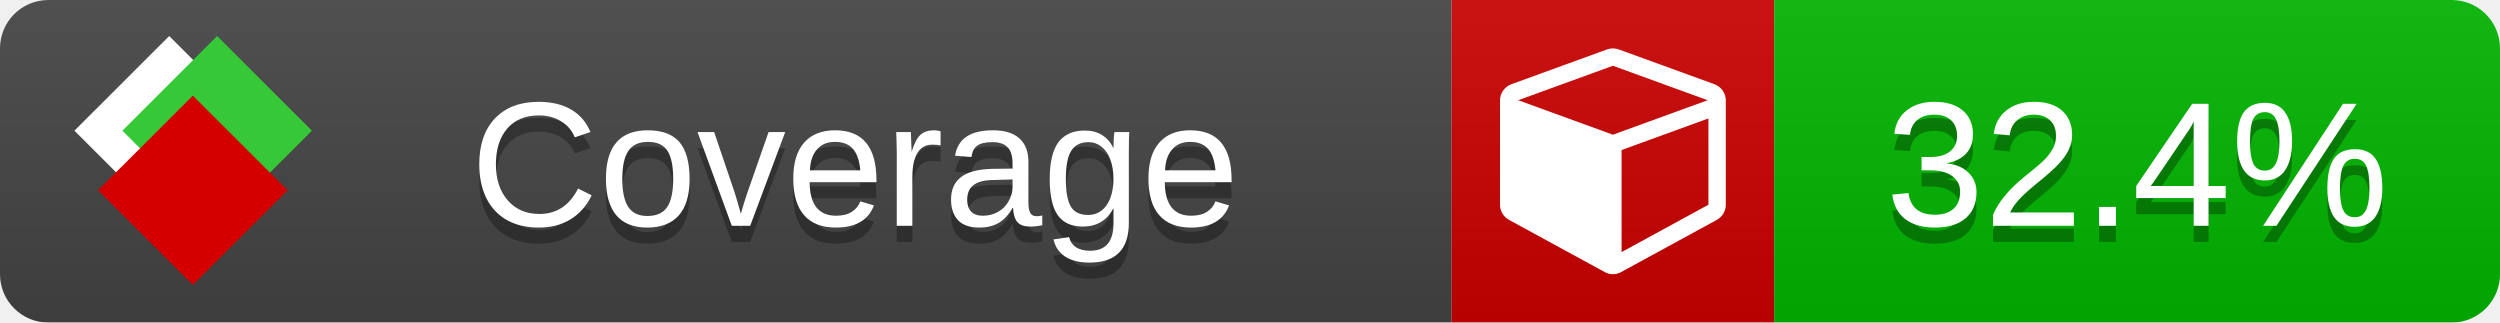
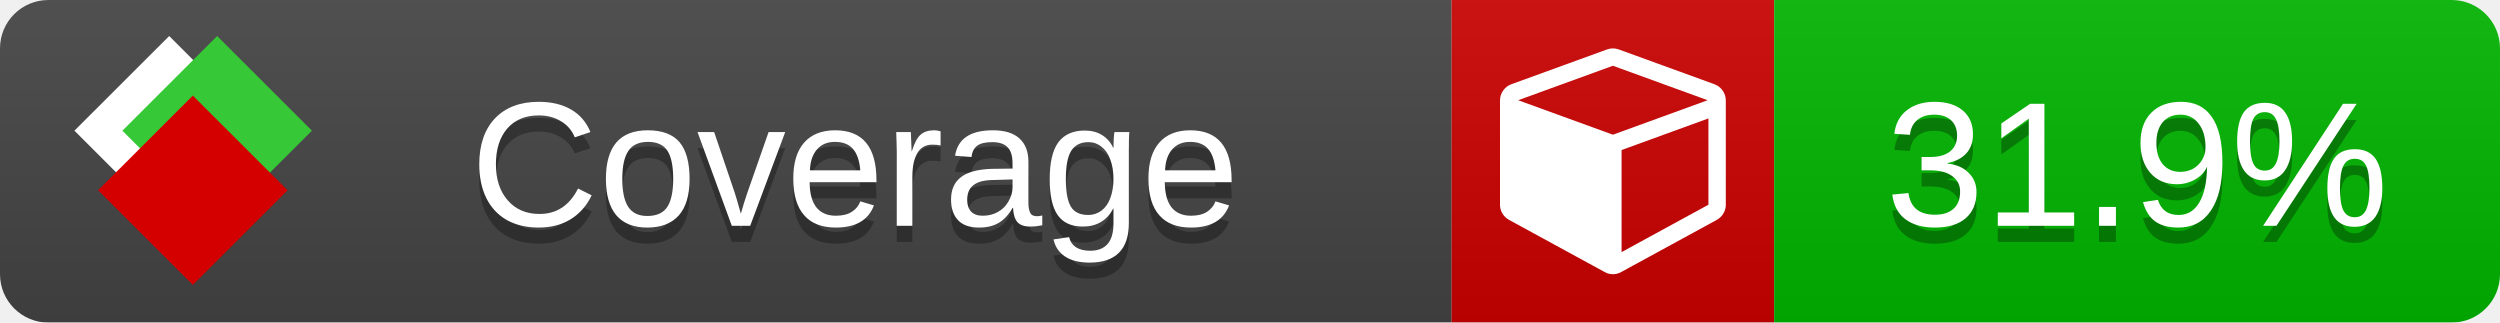
<svg xmlns="http://www.w3.org/2000/svg" xmlns:xlink="http://www.w3.org/1999/xlink" width="155" height="20">
  <style type="text/css">
          
            @keyframes fade1 {
                0% { visibility: visible; opacity: 1; }
               23% { visibility: visible; opacity: 1; }
               25% { visibility: hidden; opacity: 0; }
               48% { visibility: hidden; opacity: 0; }
               50% { visibility: hidden; opacity: 0; }
               73% { visibility: hidden; opacity: 0; }
               75% { visibility: hidden; opacity: 0; }
               98% { visibility: hidden; opacity: 0; }
              100% { visibility: visible; opacity: 1; }
            }
            @keyframes fade2 {
                0% { visibility: hidden; opacity: 0; }
               23% { visibility: hidden; opacity: 0; }
               25% { visibility: visible; opacity: 1; }
               48% { visibility: visible; opacity: 1; }
               50% { visibility: hidden; opacity: 0; }
               73% { visibility: hidden; opacity: 0; }
               75% { visibility: hidden; opacity: 0; }
               98% { visibility: hidden; opacity: 0; }
              100% { visibility: hidden; opacity: 0; }
            }
            @keyframes fade3 {
                0% { visibility: hidden; opacity: 0; }
               23% { visibility: hidden; opacity: 0; }
               25% { visibility: hidden; opacity: 0; }
               48% { visibility: hidden; opacity: 0; }
               50% { visibility: visible; opacity: 1; }
               73% { visibility: visible; opacity: 1; }
               75% { visibility: hidden; opacity: 0; }
               98% { visibility: hidden; opacity: 0; }
              100% { visibility: hidden; opacity: 0; }
            }
            @keyframes fade4 {
                0% { visibility: hidden; opacity: 0; }
               23% { visibility: hidden; opacity: 0; }
               25% { visibility: hidden; opacity: 0; }
               48% { visibility: hidden; opacity: 0; }
               50% { visibility: hidden; opacity: 0; }
               73% { visibility: hidden; opacity: 0; }
               75% { visibility: visible; opacity: 1; }
               98% { visibility: visible; opacity: 1; }
              100% { visibility: hidden; opacity: 0; }
            }
            .linecoverage {
                animation-duration: 15s;
                animation-name: fade1;
                animation-iteration-count: infinite;
            }
            .branchcoverage {
                animation-duration: 15s;
                animation-name: fade2;
                animation-iteration-count: infinite;
            }
            .methodcoverage {
                animation-duration: 15s;
                animation-name: fade3;
                animation-iteration-count: infinite;
            }
            .fullmethodcoverage {
                animation-duration: 15s;
                animation-name: fade4;
                animation-iteration-count: infinite;
            }
          
    </style>
  <defs>
    <linearGradient id="gradient" x2="0" y2="100%">
      <stop offset="0" stop-color="#bbb" stop-opacity=".1" />
      <stop offset="1" stop-opacity=".1" />
    </linearGradient>
    <linearGradient id="c">
      <stop offset="0" stop-color="#d40000" />
      <stop offset="1" stop-color="#ff2a2a" />
    </linearGradient>
    <linearGradient id="a">
      <stop offset="0" stop-color="#e0e0de" />
      <stop offset="1" stop-color="#fff" />
    </linearGradient>
    <linearGradient id="b">
      <stop offset="0" stop-color="#37c837" />
      <stop offset="1" stop-color="#217821" />
    </linearGradient>
    <linearGradient xlink:href="#a" id="e" x1="106.44" x2="69.96" y1="-11.96" y2="-46.84" gradientTransform="matrix(-.8426 -.00045 -.00045 -.8426 -94.27 -75.82)" gradientUnits="userSpaceOnUse" />
    <linearGradient xlink:href="#b" id="f" x1="56.19" x2="77.97" y1="-23.45" y2="10.62" gradientTransform="matrix(.8426 .00045 .00045 .8426 94.27 75.82)" gradientUnits="userSpaceOnUse" />
    <linearGradient xlink:href="#c" id="g" x1="79.98" x2="132.9" y1="10.79" y2="10.79" gradientTransform="matrix(.8426 .00045 .00045 .8426 94.27 75.82)" gradientUnits="userSpaceOnUse" />
    <mask id="mask">
      <rect width="155" height="20" rx="3" fill="#fff" />
    </mask>
    <g id="icon" transform="matrix(.04486 0 0 .04481 -.48 -.63)">
      <rect width="52.92" height="52.92" x="-109.72" y="-27.13" fill="url(#e)" transform="rotate(-135)" />
      <rect width="52.92" height="52.92" x="70.19" y="-39.18" fill="url(#f)" transform="rotate(45)" />
      <rect width="52.92" height="52.92" x="80.05" y="-15.74" fill="url(#g)" transform="rotate(45)" />
    </g>
  </defs>
  <g mask="url(#mask)">
    <rect x="0" y="0" width="90" height="20" fill="#444" />
    <rect x="90" y="0" width="20" height="20" fill="#c00" />
    <rect x="110" y="0" width="45" height="20" fill="#00B600" />
    <rect x="0" y="0" width="155" height="20" fill="url(#gradient)" />
  </g>
  <g>
    <path class="" fill="#fff" d="m 100.538,15.629 5.385,-2.936 v -5.351 l -5.385,1.96 z M 100,8.351 105.873,6.214 100,4.077 94.127,6.214 Z m 7,-2.12 v 6.462 q 0,0.294 -0.151,0.547 -0.151,0.252 -0.412,0.395 l -5.923,3.231 q -0.236,0.135 -0.513,0.135 -0.278,0 -0.513,-0.135 l -5.923,-3.231 Q 93.303,13.492 93.151,13.239 93,12.987 93,12.692 v -6.462 q 0,-0.337 0.194,-0.614 0.194,-0.278 0.513,-0.395 l 5.923,-2.154 q 0.185,-0.067 0.37,-0.067 0.185,0 0.37,0.067 l 5.923,2.154 q 0.32,0.118 0.513,0.395 Q 107,5.894 107,6.231 Z" />
  </g>
  <g fill="#fff" text-anchor="middle" font-family="Verdana,Arial,Geneva,sans-serif" font-size="11">
    <a xlink:href="https://github.com/danielpalme/ReportGenerator" target="_top">
      <use xlink:href="#icon" transform="translate(3,1) scale(3.5)" />
    </a>
    <text x="53" y="15" fill="#010101" fill-opacity=".3">Coverage</text>
    <text x="53" y="14" fill="#fff">Coverage</text>
-     <text class="" x="132.5" y="15" fill="#010101" fill-opacity=".3">32.4%</text>
-     <text class="" x="132.5" y="14">32.4%</text>
+     <text class="" x="132.5" y="15" fill="#010101" fill-opacity=".3">31.9%</text>
+     <text class="" x="132.5" y="14">31.9%</text>
  </g>
  <g>
    <rect class="" x="90" y="0" width="65" height="20" fill-opacity="0" />
  </g>
</svg>
